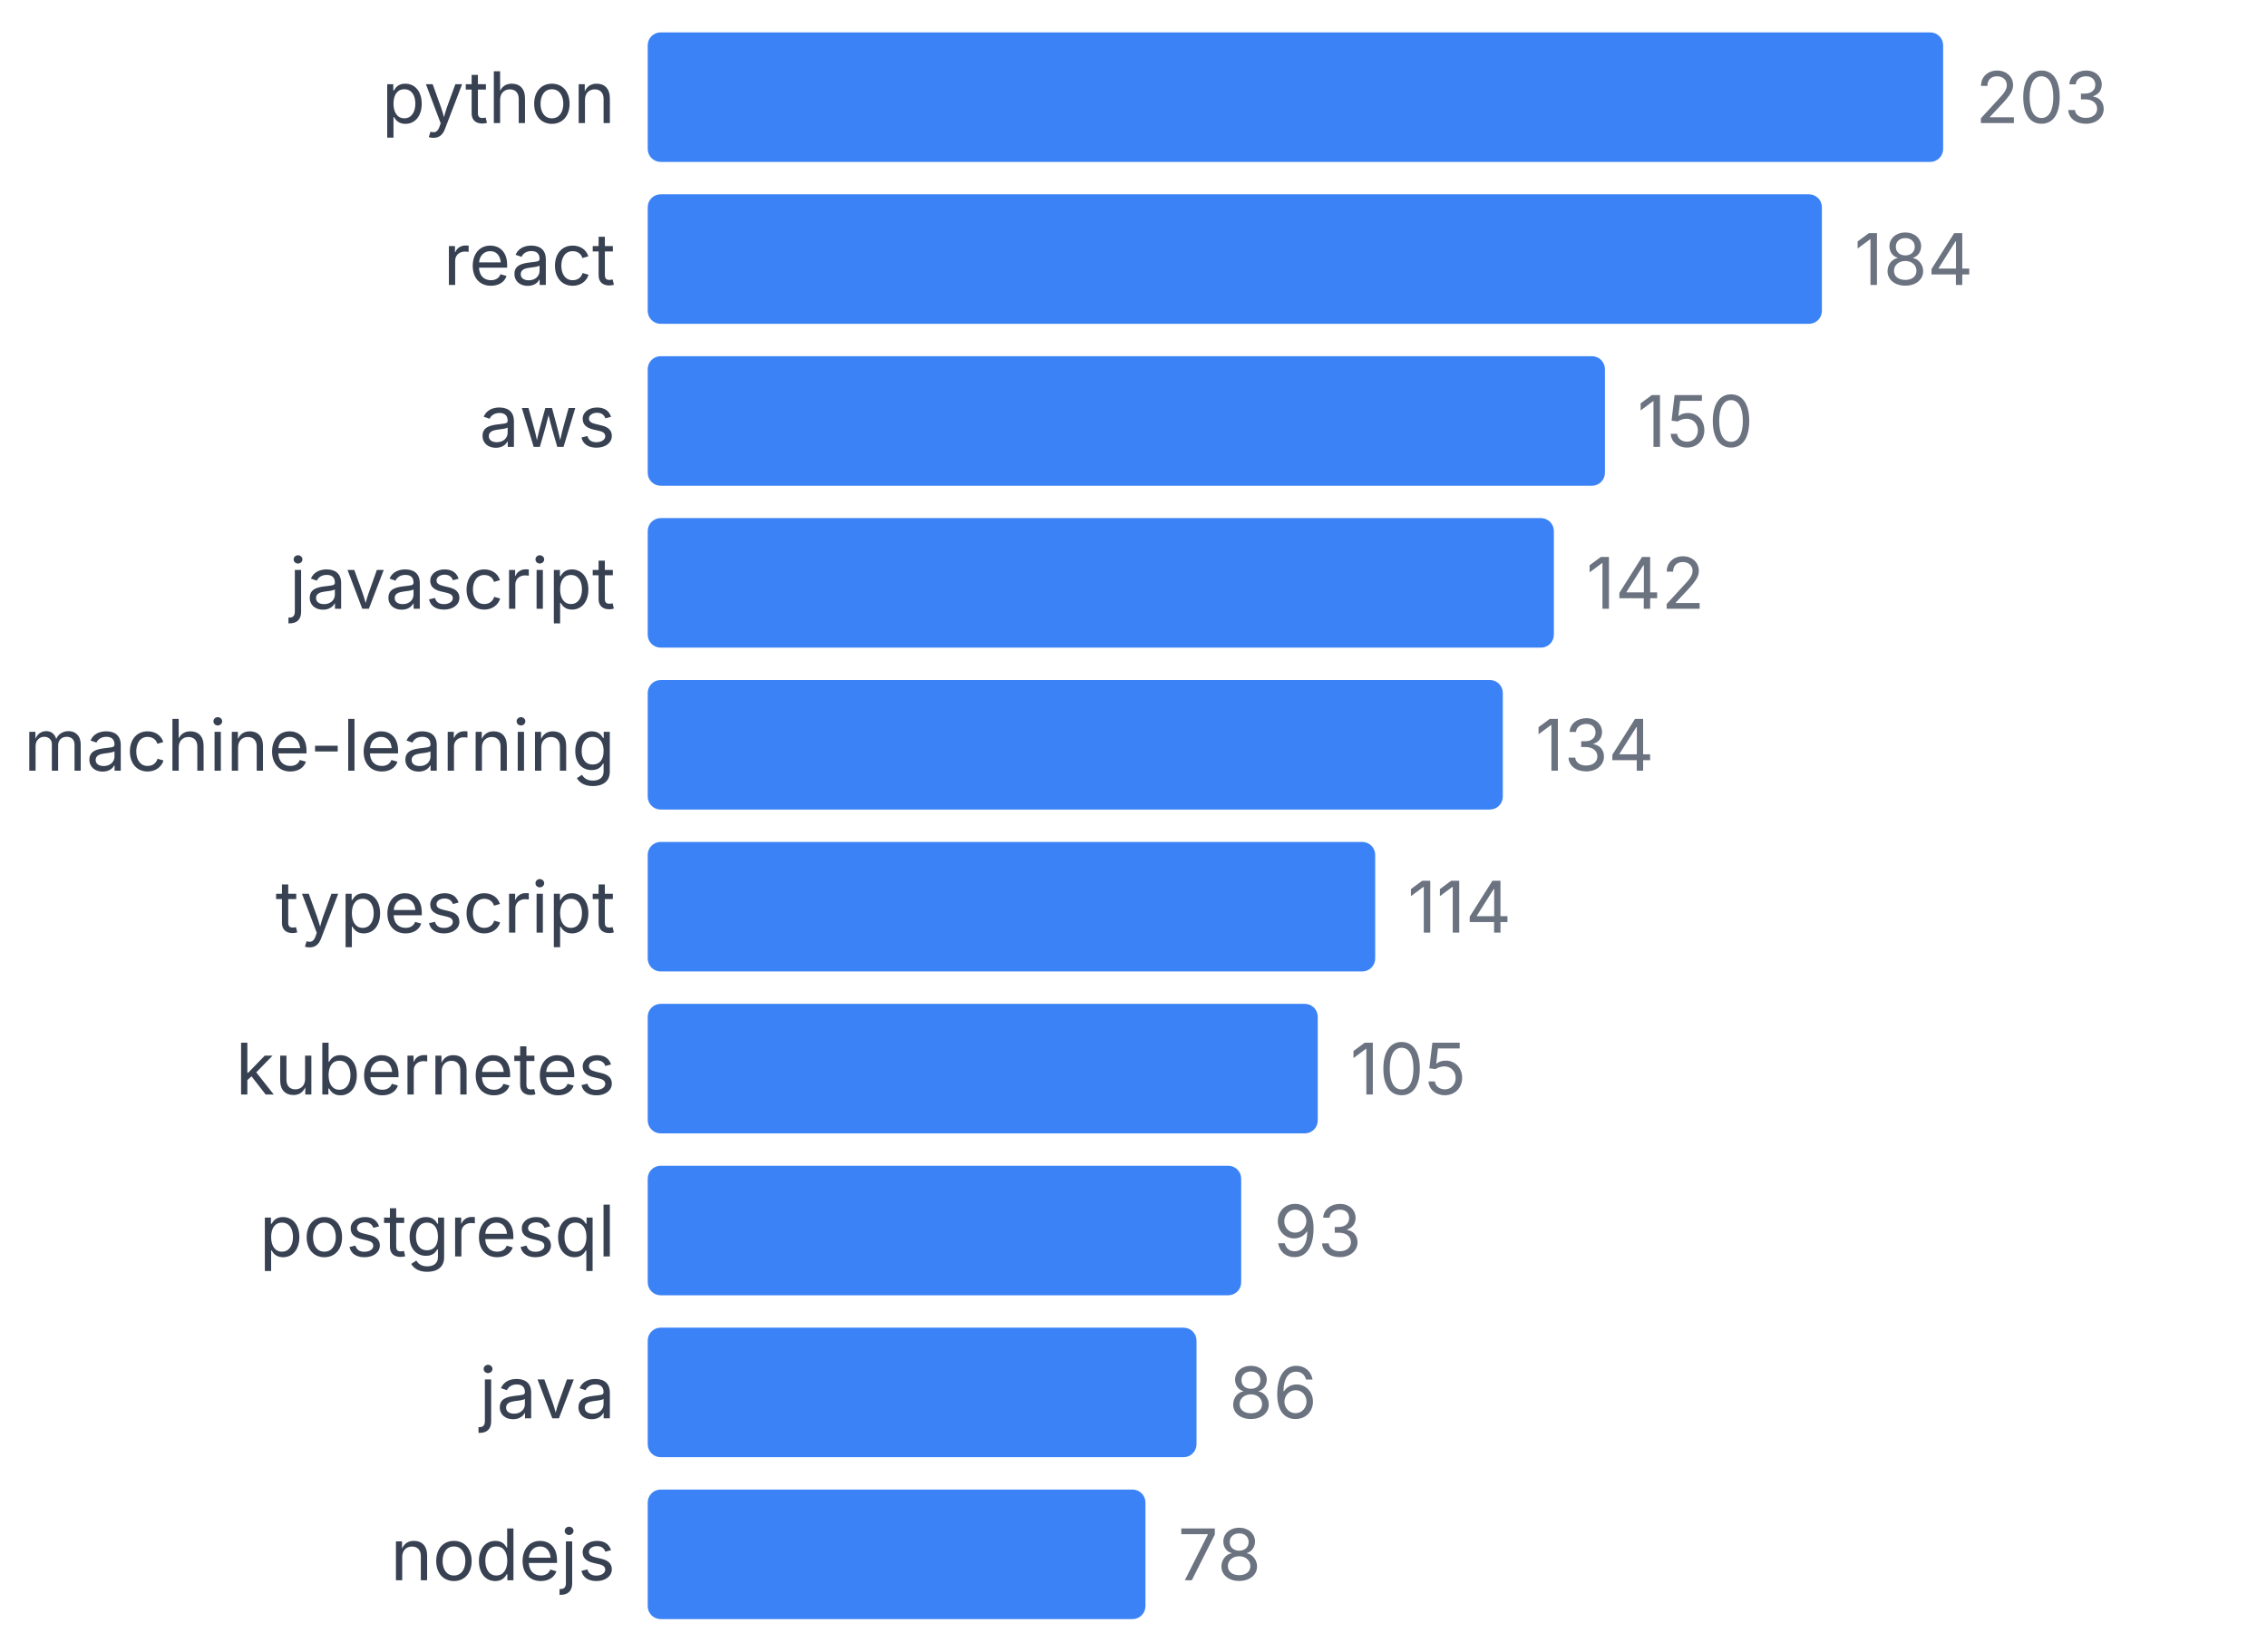
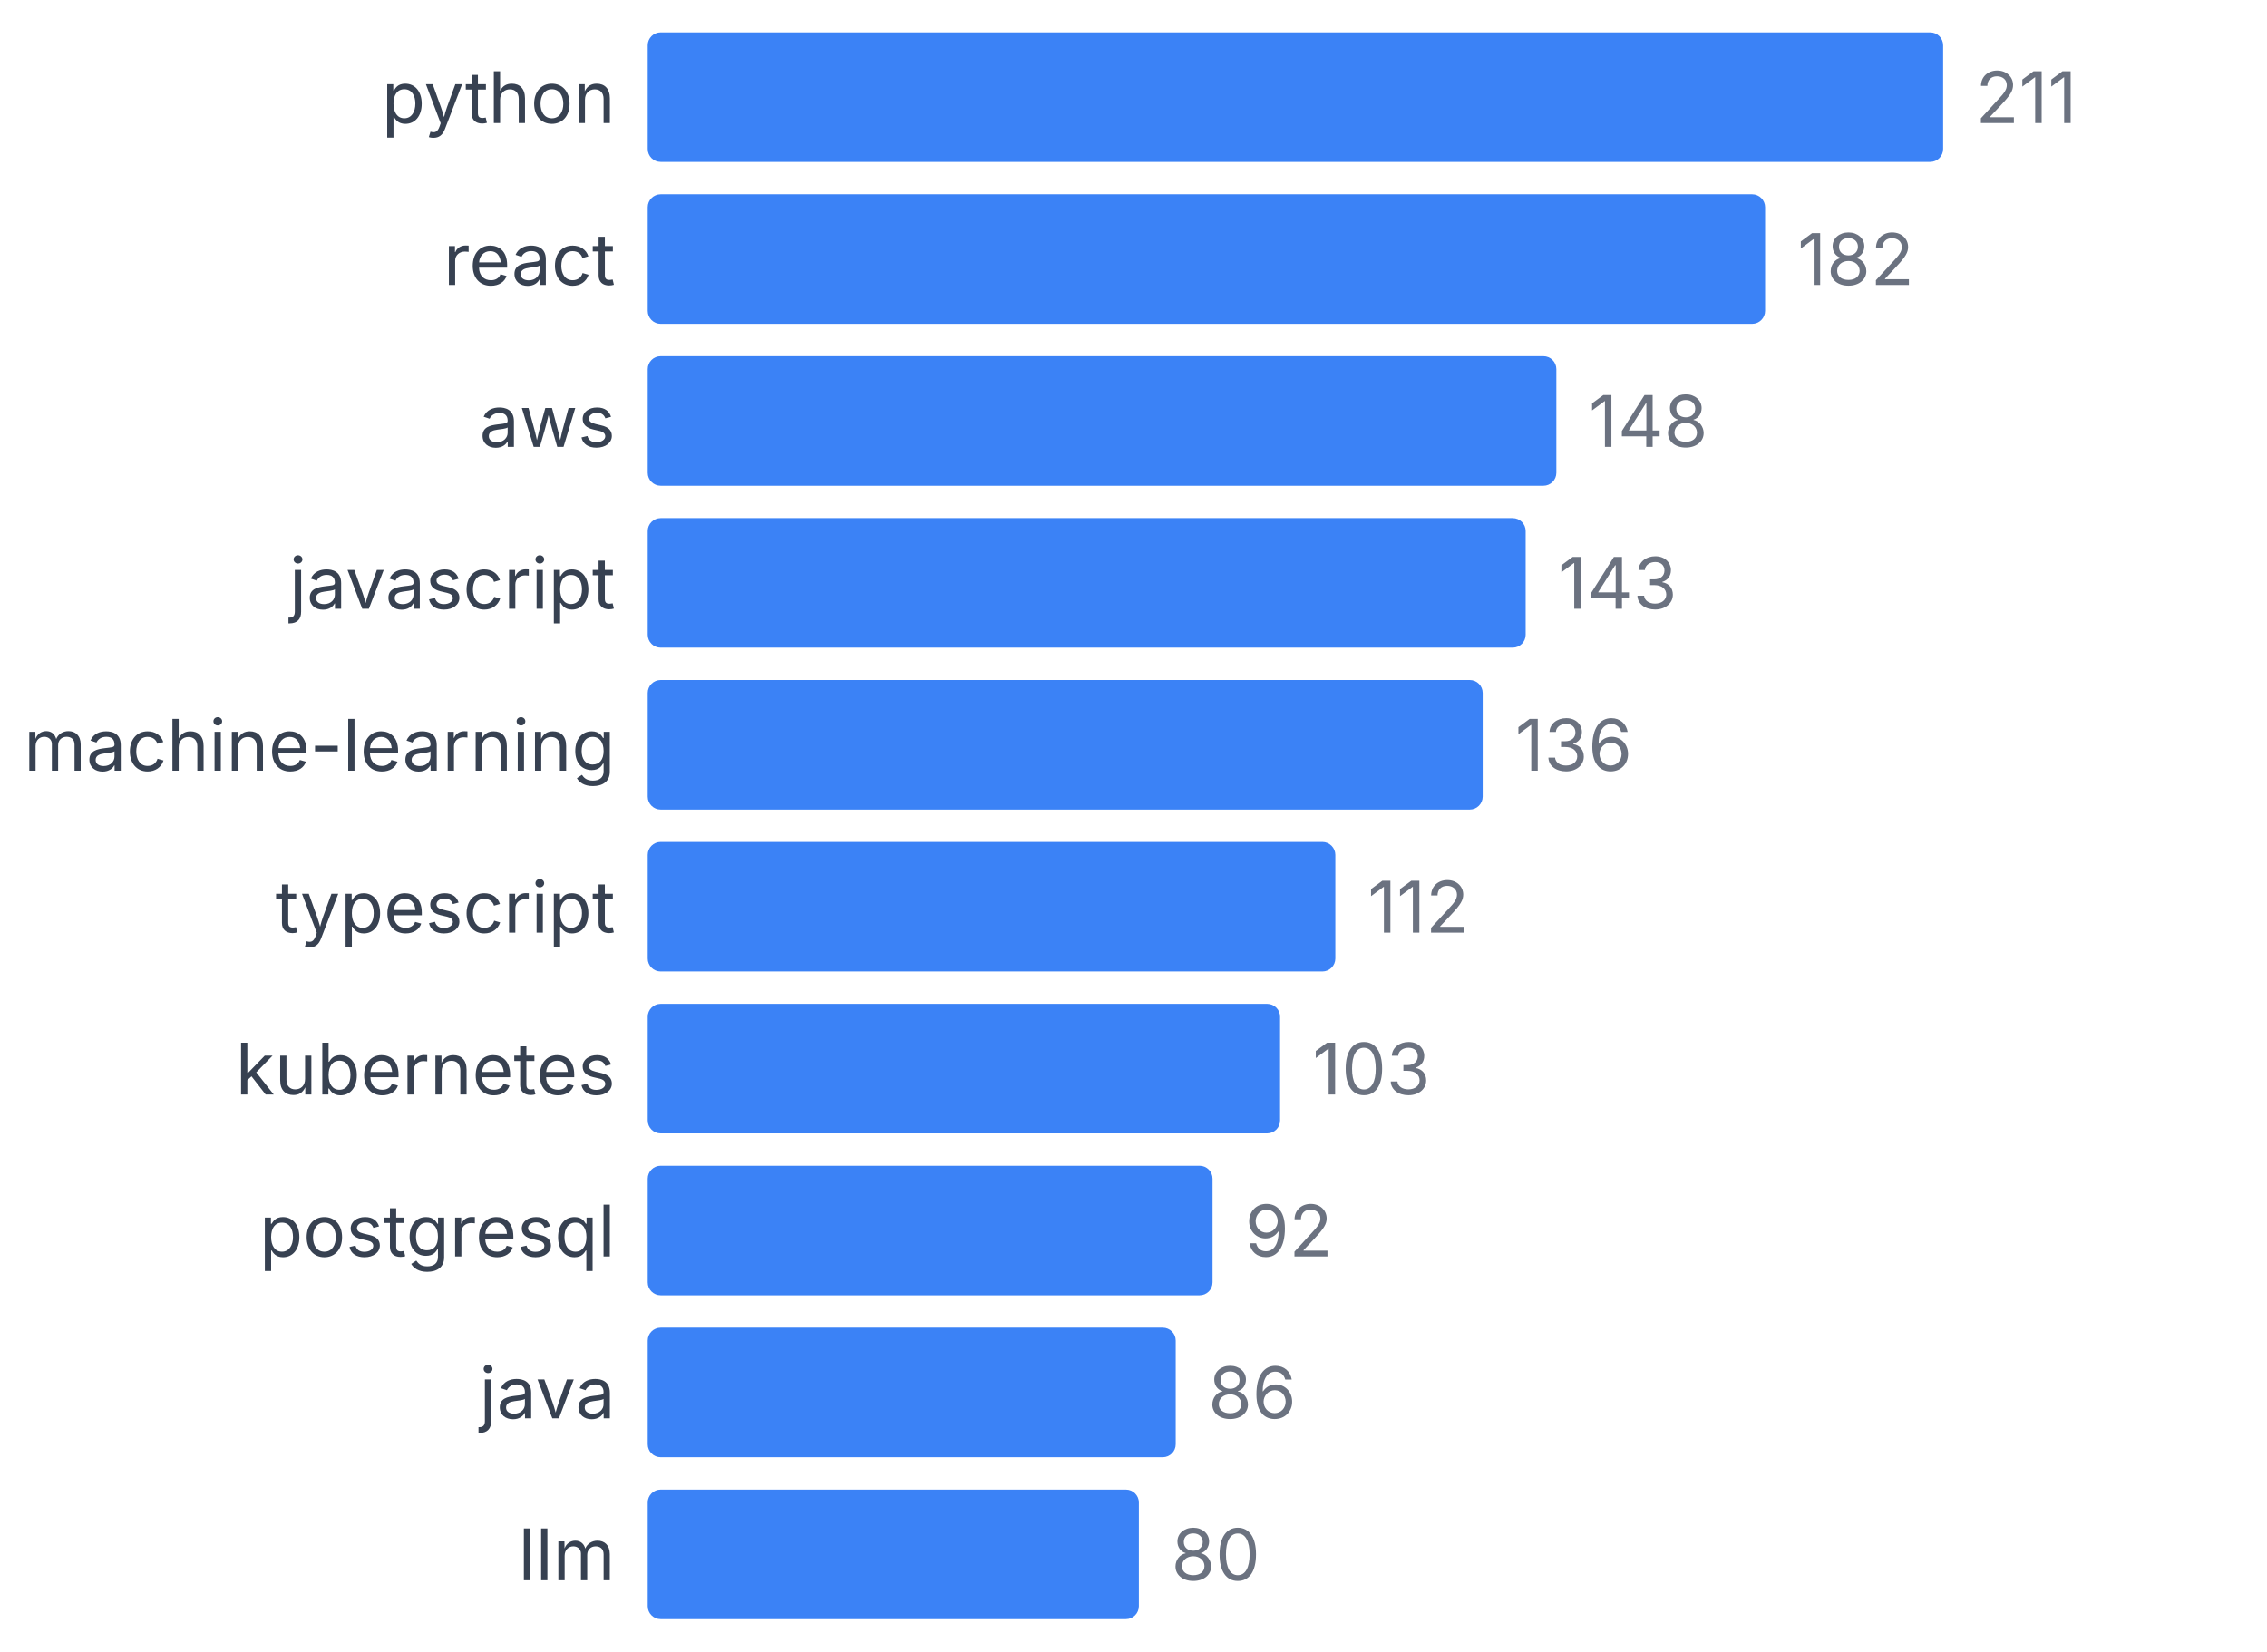
<svg xmlns="http://www.w3.org/2000/svg" width="350" height="255" viewBox="0 0 350 255">
  <style>
    text { font-family: system-ui, -apple-system, sans-serif; }
  </style>
  <text x="95" y="19" text-anchor="end" font-size="11" fill="#374151">python</text>
  <rect x="100" y="5" width="200" height="20" fill="#3b82f6" rx="2" />
-   <text x="305" y="19" font-size="11" fill="#6b7280">203</text>
+   <text x="305" y="19" font-size="11" fill="#6b7280">211</text>
  <text x="95" y="44" text-anchor="end" font-size="11" fill="#374151">react</text>
-   <rect x="100" y="30" width="181.281" height="20" fill="#3b82f6" rx="2" />
-   <text x="286.281" y="44" font-size="11" fill="#6b7280">184</text>
+   <rect x="100" y="30" width="172.512" height="20" fill="#3b82f6" rx="2" />
+   <text x="277.512" y="44" font-size="11" fill="#6b7280">182</text>
  <text x="95" y="69" text-anchor="end" font-size="11" fill="#374151">aws</text>
-   <rect x="100" y="55" width="147.783" height="20" fill="#3b82f6" rx="2" />
-   <text x="252.783" y="69" font-size="11" fill="#6b7280">150</text>
+   <rect x="100" y="55" width="140.284" height="20" fill="#3b82f6" rx="2" />
+   <text x="245.284" y="69" font-size="11" fill="#6b7280">148</text>
  <text x="95" y="94" text-anchor="end" font-size="11" fill="#374151">javascript</text>
-   <rect x="100" y="80" width="139.901" height="20" fill="#3b82f6" rx="2" />
-   <text x="244.901" y="94" font-size="11" fill="#6b7280">142</text>
+   <rect x="100" y="80" width="135.545" height="20" fill="#3b82f6" rx="2" />
+   <text x="240.545" y="94" font-size="11" fill="#6b7280">143</text>
  <text x="95" y="119" text-anchor="end" font-size="11" fill="#374151">machine-learning</text>
-   <rect x="100" y="105" width="132.02" height="20" fill="#3b82f6" rx="2" />
-   <text x="237.02" y="119" font-size="11" fill="#6b7280">134</text>
+   <rect x="100" y="105" width="128.91" height="20" fill="#3b82f6" rx="2" />
+   <text x="233.91" y="119" font-size="11" fill="#6b7280">136</text>
  <text x="95" y="144" text-anchor="end" font-size="11" fill="#374151">typescript</text>
-   <rect x="100" y="130" width="112.315" height="20" fill="#3b82f6" rx="2" />
-   <text x="217.315" y="144" font-size="11" fill="#6b7280">114</text>
+   <rect x="100" y="130" width="106.161" height="20" fill="#3b82f6" rx="2" />
+   <text x="211.161" y="144" font-size="11" fill="#6b7280">112</text>
  <text x="95" y="169" text-anchor="end" font-size="11" fill="#374151">kubernetes</text>
-   <rect x="100" y="155" width="103.448" height="20" fill="#3b82f6" rx="2" />
-   <text x="208.448" y="169" font-size="11" fill="#6b7280">105</text>
+   <rect x="100" y="155" width="97.63" height="20" fill="#3b82f6" rx="2" />
+   <text x="202.63" y="169" font-size="11" fill="#6b7280">103</text>
  <text x="95" y="194" text-anchor="end" font-size="11" fill="#374151">postgresql</text>
-   <rect x="100" y="180" width="91.626" height="20" fill="#3b82f6" rx="2" />
-   <text x="196.626" y="194" font-size="11" fill="#6b7280">93</text>
+   <rect x="100" y="180" width="87.204" height="20" fill="#3b82f6" rx="2" />
+   <text x="192.204" y="194" font-size="11" fill="#6b7280">92</text>
  <text x="95" y="219" text-anchor="end" font-size="11" fill="#374151">java</text>
-   <rect x="100" y="205" width="84.729" height="20" fill="#3b82f6" rx="2" />
-   <text x="189.729" y="219" font-size="11" fill="#6b7280">86</text>
-   <text x="95" y="244" text-anchor="end" font-size="11" fill="#374151">nodejs</text>
-   <rect x="100" y="230" width="76.847" height="20" fill="#3b82f6" rx="2" />
-   <text x="181.847" y="244" font-size="11" fill="#6b7280">78</text>
+   <rect x="100" y="205" width="81.517" height="20" fill="#3b82f6" rx="2" />
+   <text x="186.517" y="219" font-size="11" fill="#6b7280">86</text>
+   <text x="95" y="244" text-anchor="end" font-size="11" fill="#374151">llm</text>
+   <rect x="100" y="230" width="75.829" height="20" fill="#3b82f6" rx="2" />
+   <text x="180.829" y="244" font-size="11" fill="#6b7280">80</text>
</svg>
